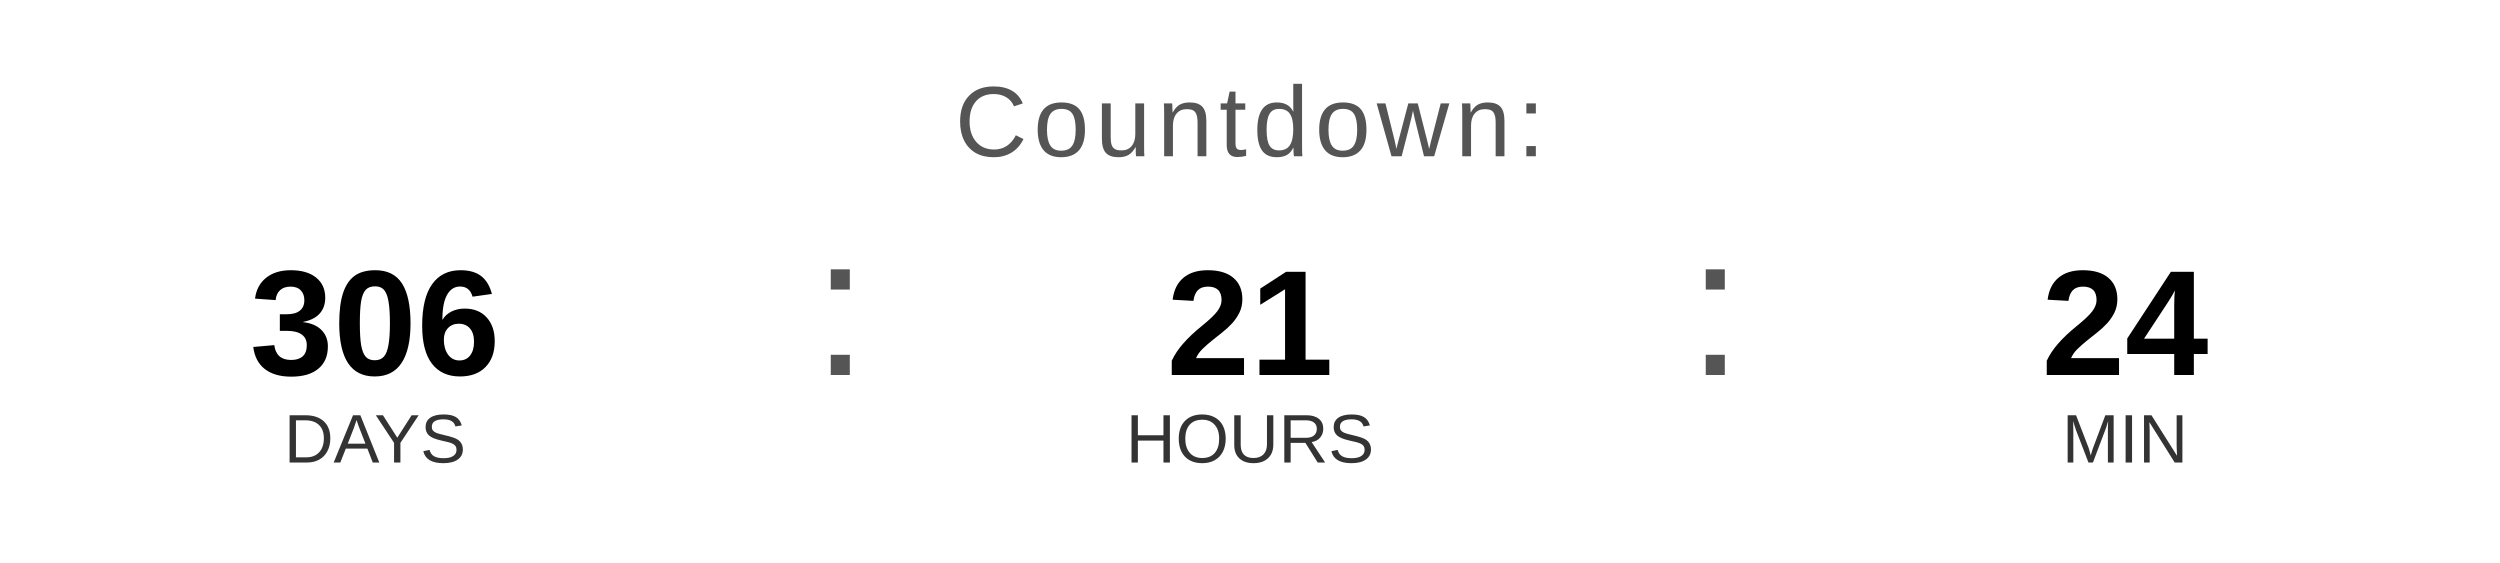
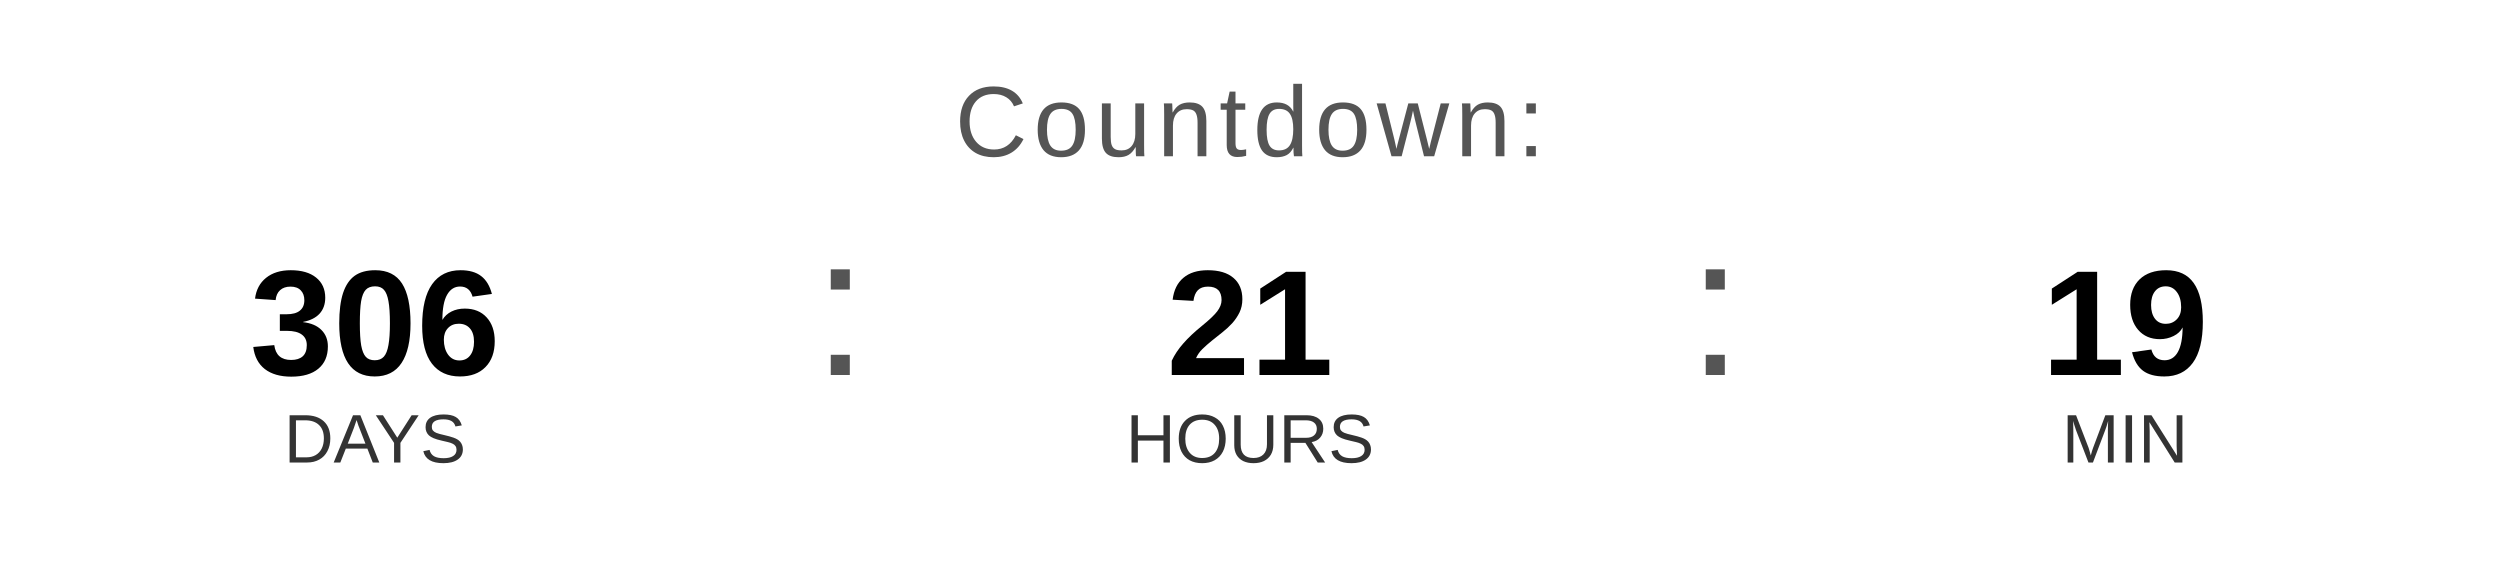
<svg xmlns="http://www.w3.org/2000/svg" width="400" height="90" viewBox="0 0 400 90">
  <text x="200" y="25" font-family="Arial, Helvetica, sans-serif" font-size="16" fill="#555555" text-anchor="middle" letter-spacing="1">
    Countdown:
  </text>
  <text x="60" y="60" font-family="Arial, Helvetica, sans-serif" font-size="24" font-weight="bold" fill="#000000" text-anchor="middle">306</text>
  <text x="60" y="74" font-family="Arial, Helvetica, sans-serif" font-size="11" fill="#333333" text-anchor="middle">DAYS</text>
  <text x="130" y="60" font-family="Arial, sans-serif" font-size="32" fill="#555555">:</text>
  <text x="200" y="60" font-family="Arial, Helvetica, sans-serif" font-size="24" font-weight="bold" fill="#000000" text-anchor="middle">21</text>
  <text x="200" y="74" font-family="Arial, Helvetica, sans-serif" font-size="11" fill="#333333" text-anchor="middle">HOURS</text>
  <text x="270" y="60" font-family="Arial, sans-serif" font-size="32" fill="#555555">:</text>
-   <text x="340" y="60" font-family="Arial, Helvetica, sans-serif" font-size="24" font-weight="bold" fill="#000000" text-anchor="middle">24</text>
+   <text x="340" y="60" font-family="Arial, Helvetica, sans-serif" font-size="24" font-weight="bold" fill="#000000" text-anchor="middle">19</text>
  <text x="340" y="74" font-family="Arial, Helvetica, sans-serif" font-size="11" fill="#333333" text-anchor="middle">MIN</text>
</svg>
